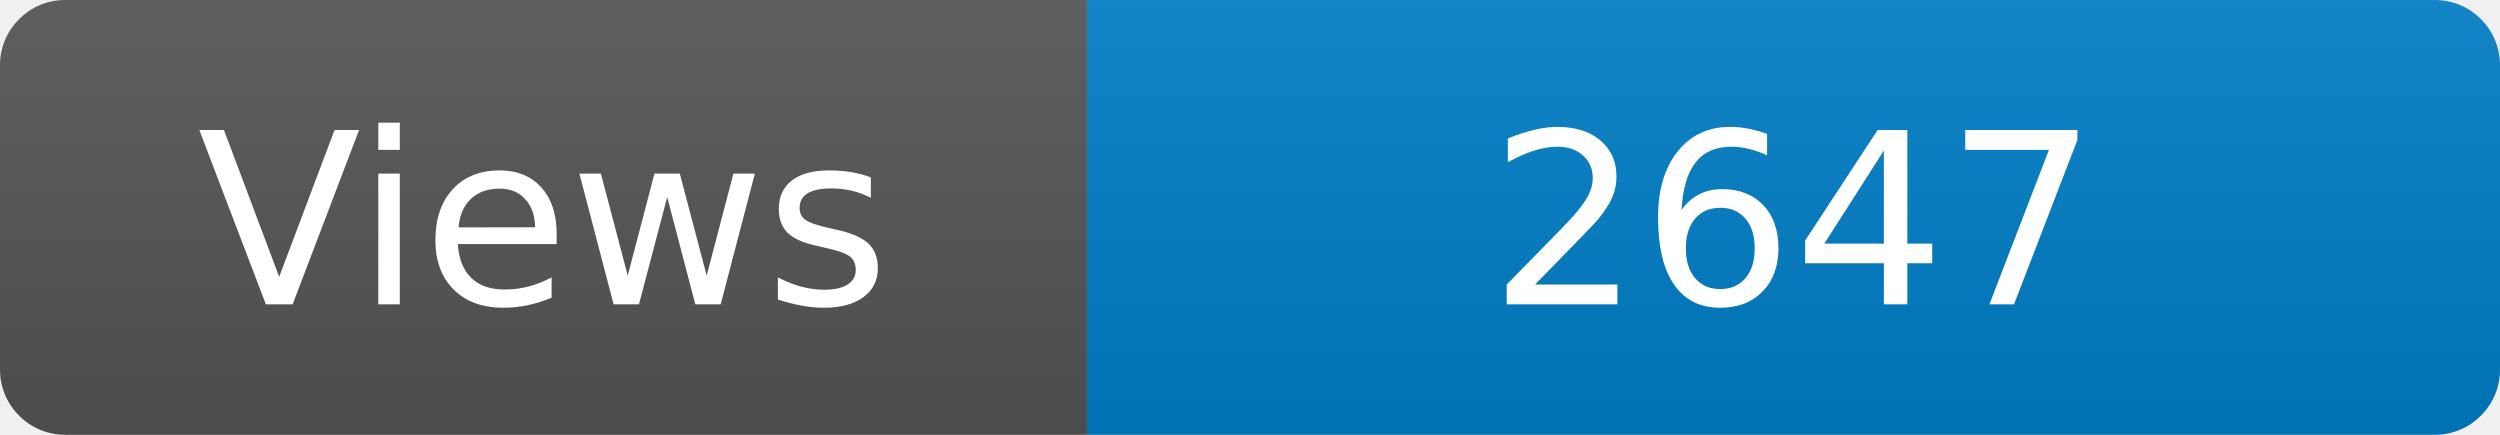
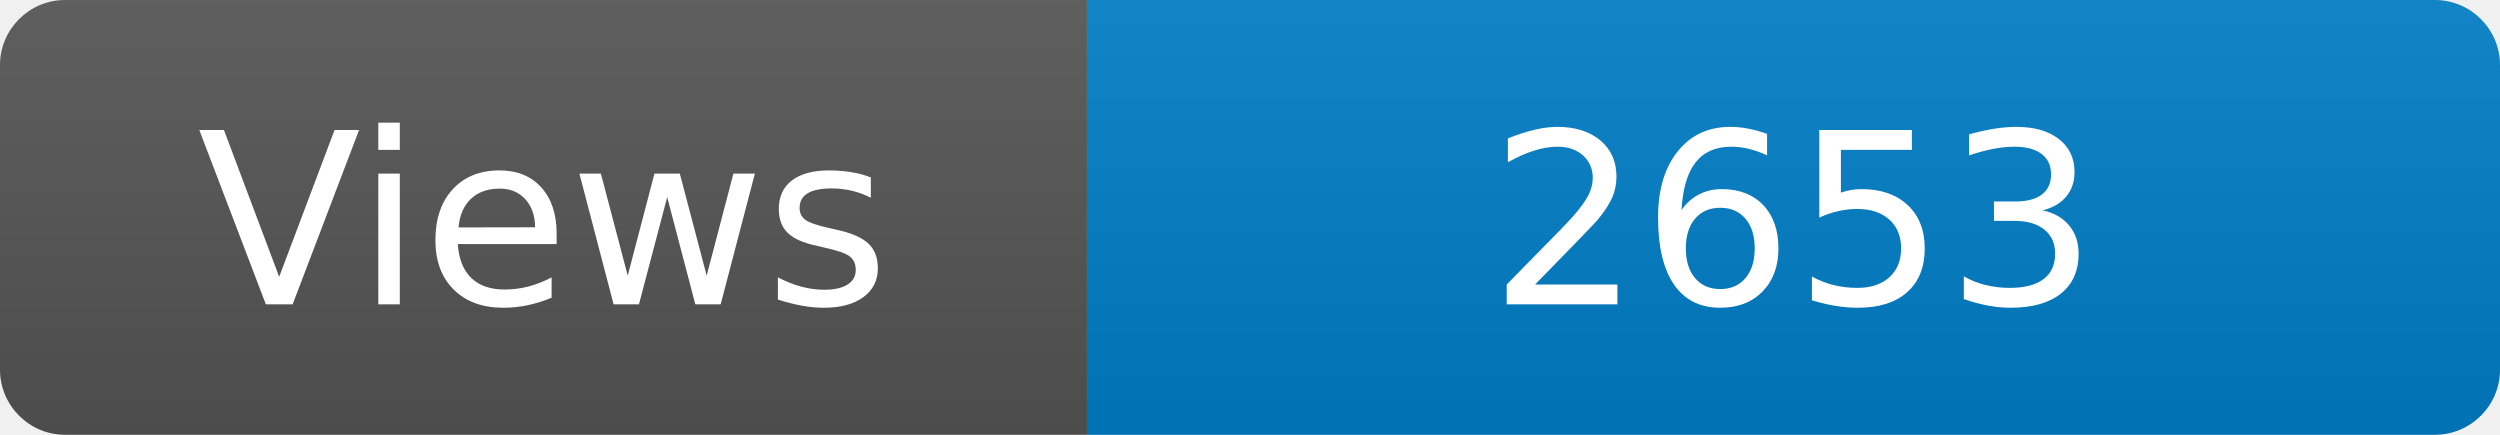
<svg xmlns="http://www.w3.org/2000/svg" width="115" height="20" role="img" aria-label="Maintained?: yes">
  <linearGradient id="s" x2="0" y2="100%">
    <stop offset="0" stop-color="#bbb" stop-opacity=".1" />
    <stop offset="1" stop-opacity=".1" />
  </linearGradient>
  <clipPath id="r">
    <rect width="115" height="20" rx="3" fill="#fff" />
  </clipPath>
  <g clip-path="url(#r)">
    <rect width="50" height="20" fill="#555" />
    <rect x="50" width="160" height="20" fill="#007ec6" />
    <rect width="115" height="20" fill="url(#s)" />
  </g>
  <g fill="#fff" text-anchor="middle" font-family="Verdana,Geneva,DejaVu Sans,sans-serif" font-size="110">
    <text x="250" y="140" transform="scale(.1)" fill="#fff">Views</text>
-     <text x="825" y="140" transform="scale(.1)" fill="#fff">2647</text>
+     <text x="825" y="140" transform="scale(.1)" fill="#fff">2653</text>
  </g>
</svg>
